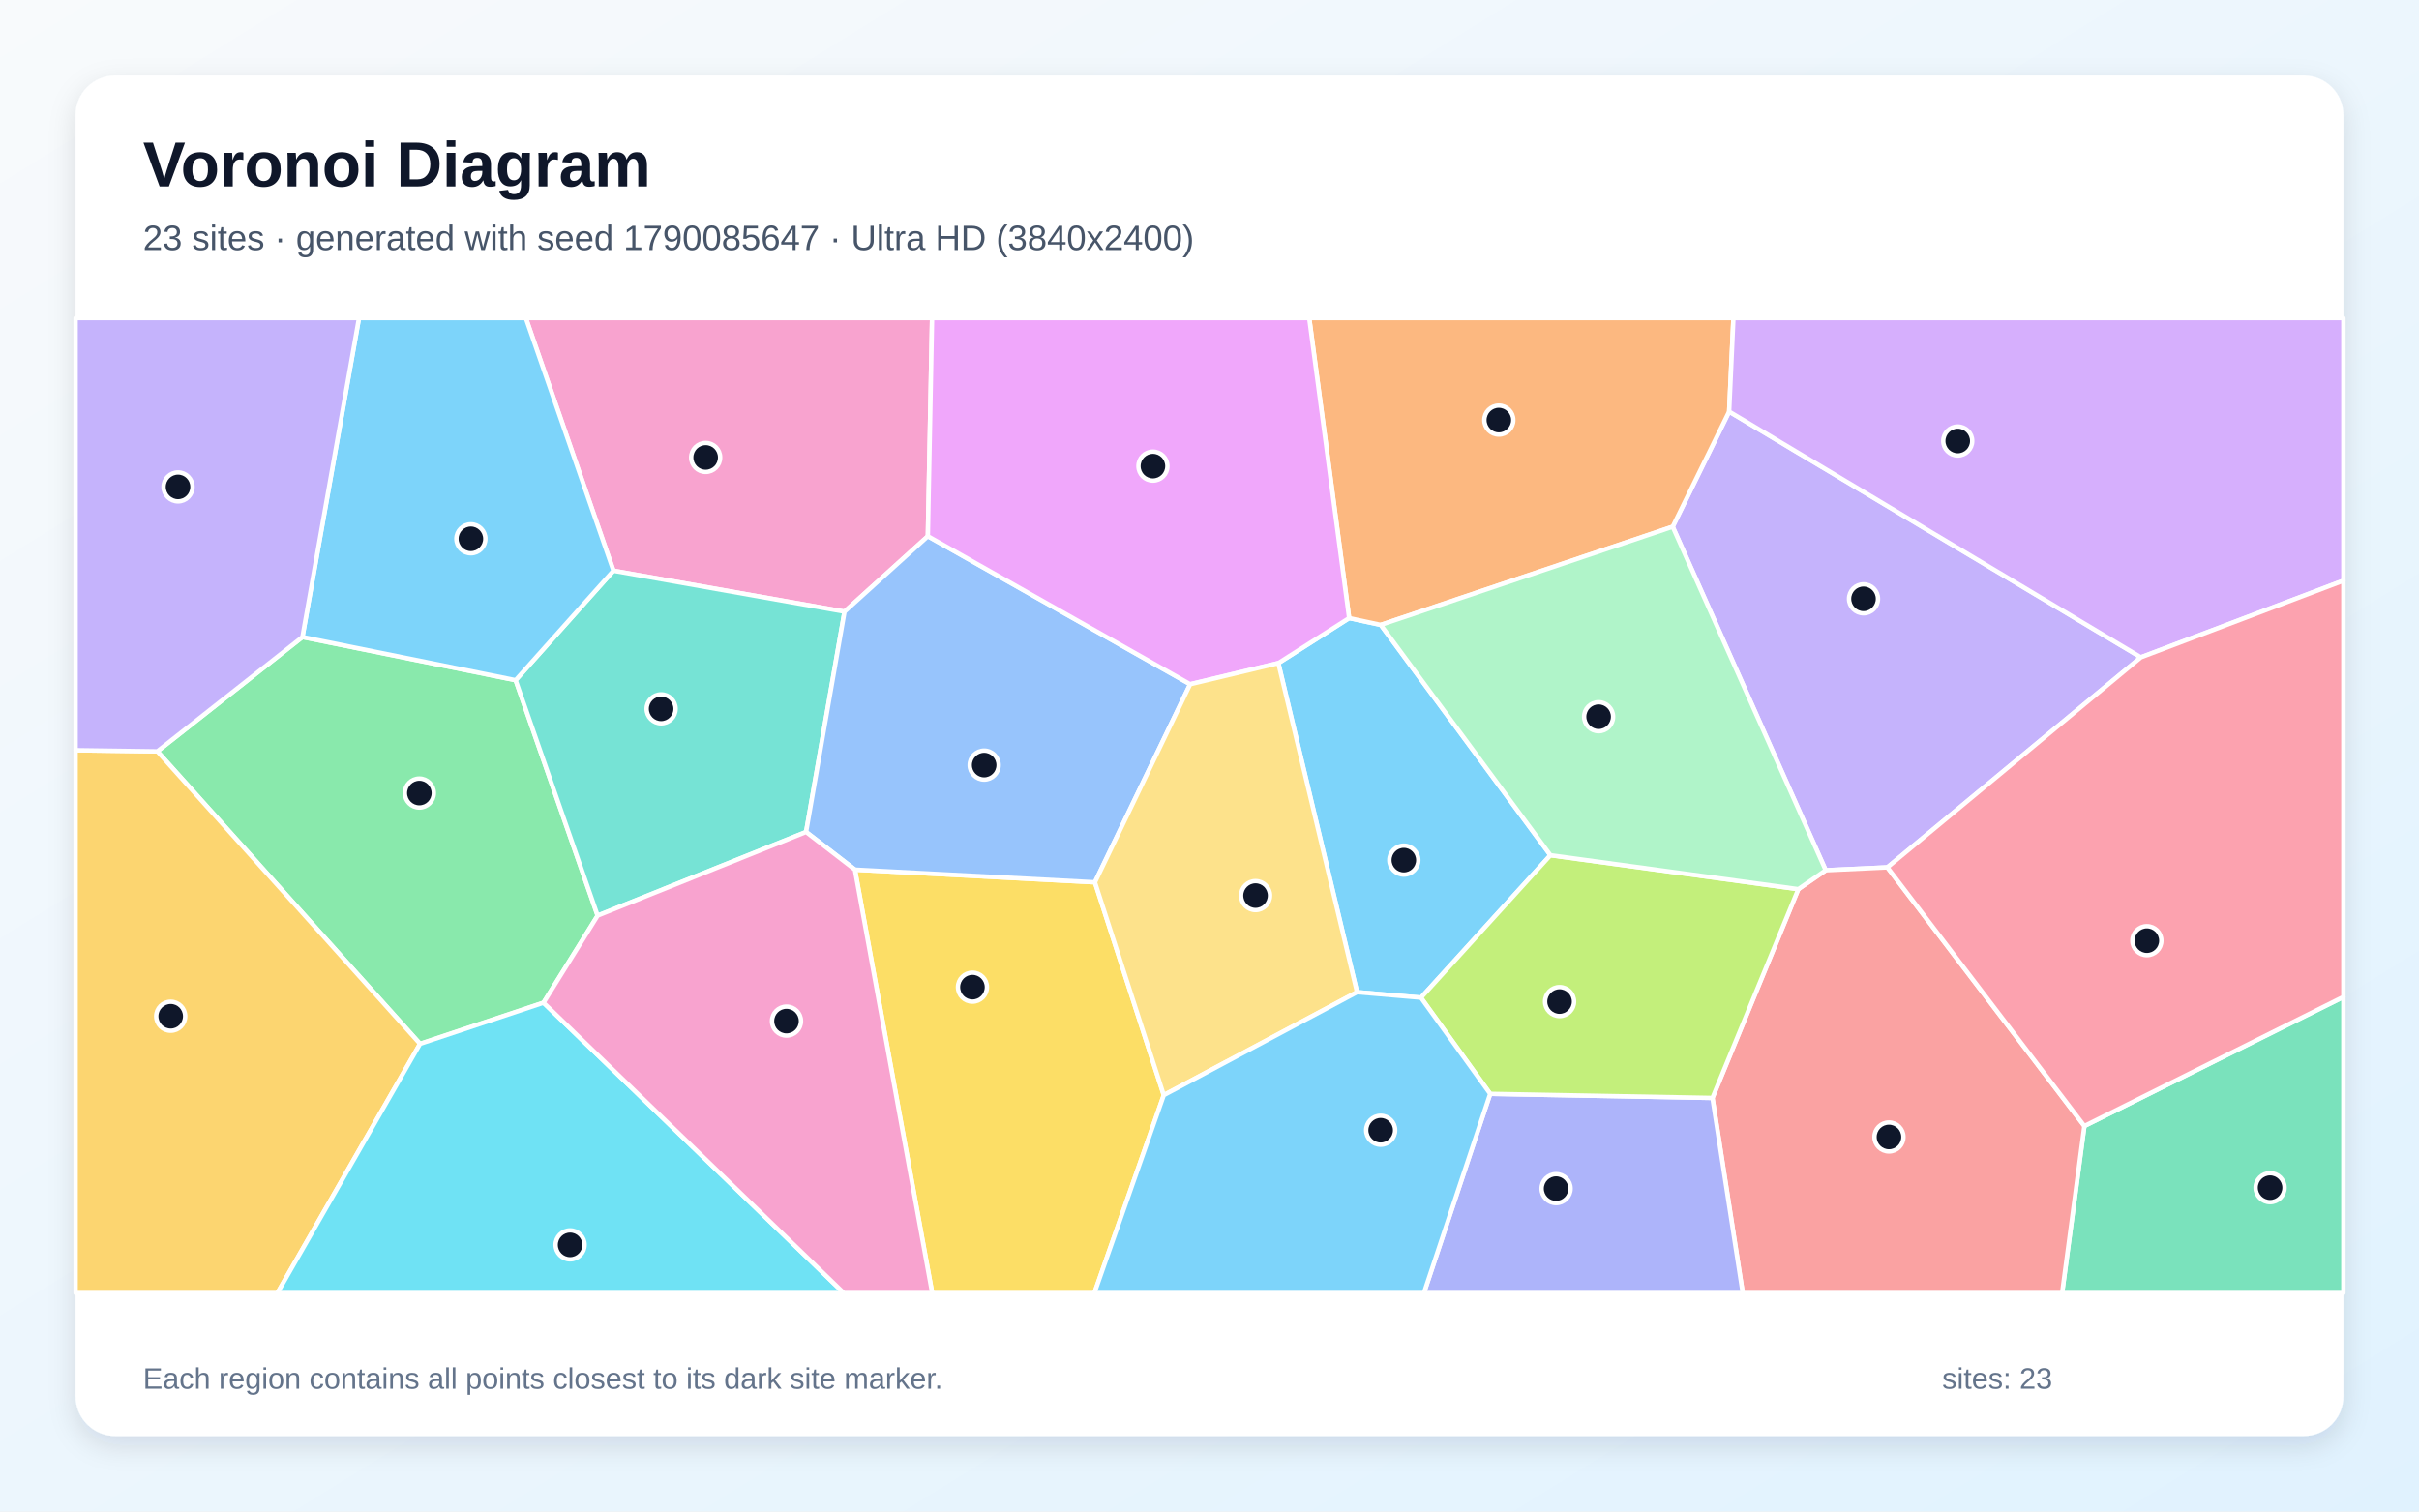
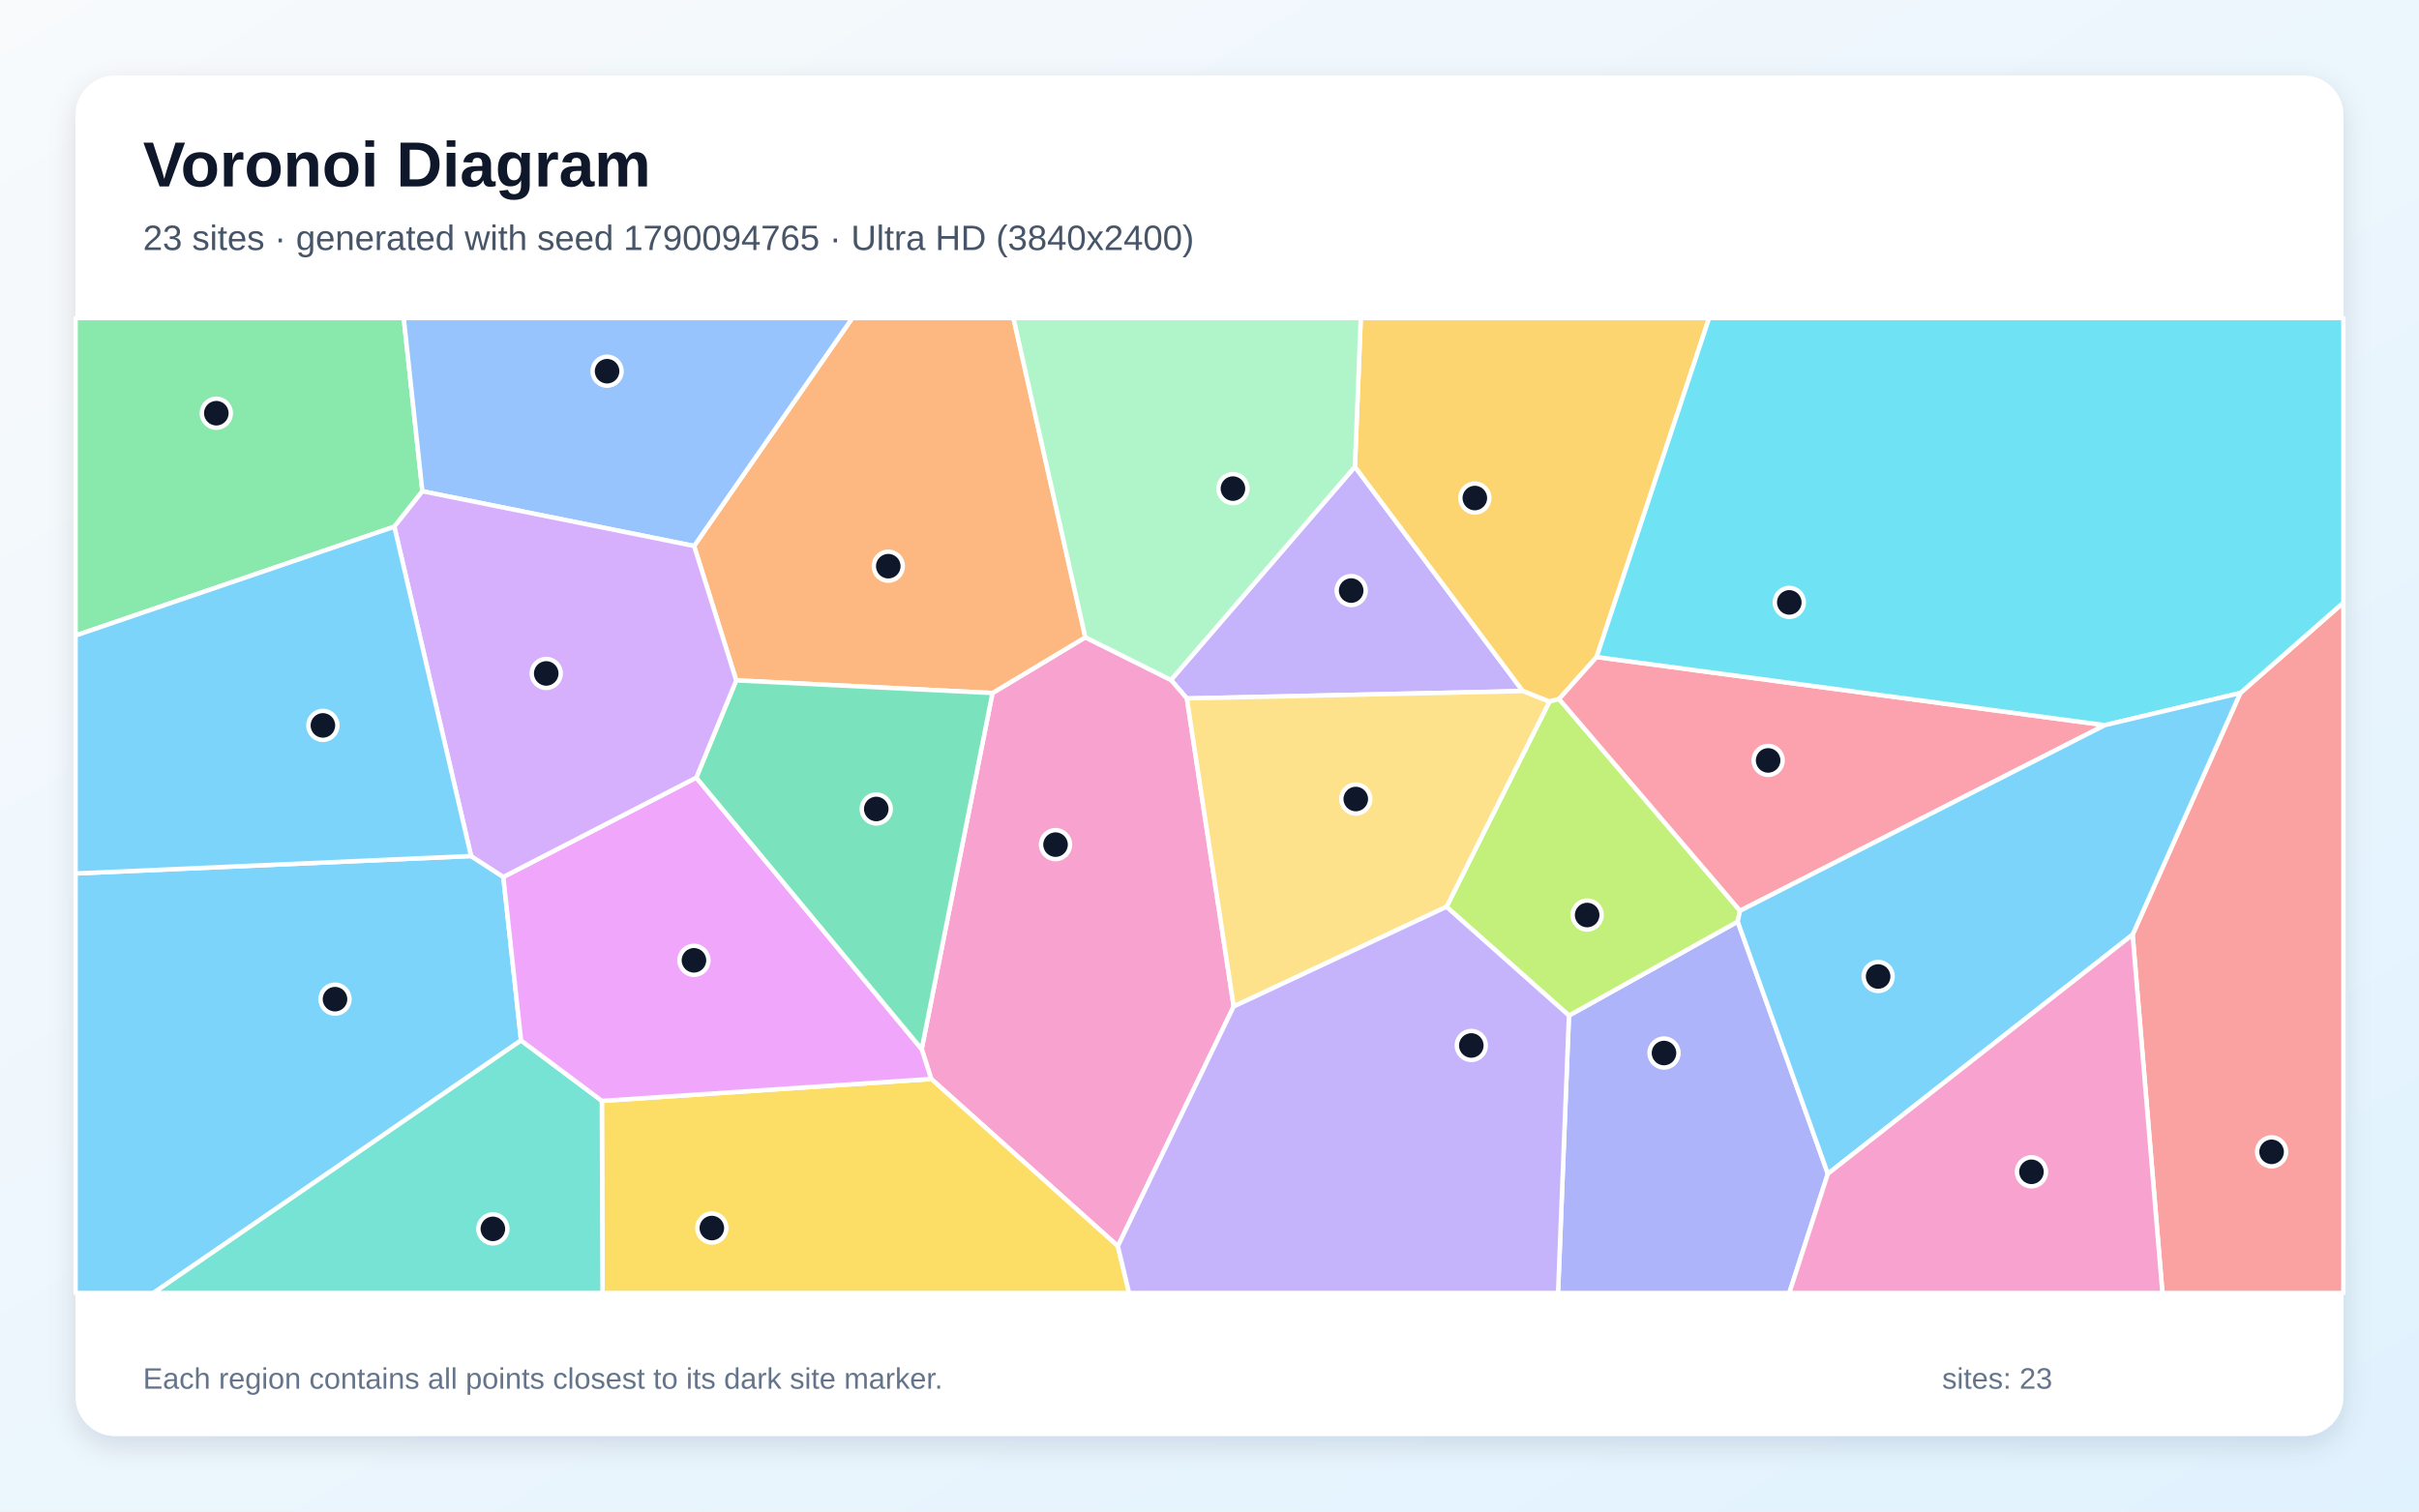
<svg xmlns="http://www.w3.org/2000/svg" width="3840" height="2400" viewBox="0 0 3840 2400" role="img" aria-labelledby="title description">
  <defs>
    <linearGradient id="background" x1="0" y1="0" x2="1" y2="1">
      <stop stop-color="#F8FAFC" />
      <stop offset="1" stop-color="#E0F2FE" />
    </linearGradient>
    <filter id="shadow" x="-5%" y="-5%" width="110%" height="110%">
      <feDropShadow dx="0" dy="15" stdDeviation="22" flood-color="#0F172A" flood-opacity=".12" />
    </filter>
  </defs>
  <rect width="3840" height="2400" fill="url(#background)" />
  <rect x="120" y="120" width="3600" height="2160" rx="63" fill="#FFFFFF" filter="url(#shadow)" />
  <g font-family="Arial, sans-serif">
    <text x="227" y="296" font-size="101" font-weight="700" fill="#0F172A">Voronoi Diagram</text>
-     <text x="227" y="397" font-size="56" fill="#475569">23 sites · generated with seed 1790085647 · Ultra HD (3840x2400)</text>
+     <text x="227" y="397" font-size="56" fill="#475569">23 sites · generated with seed 1790094765 · Ultra HD (3840x2400)</text>
  </g>
  <g stroke="#FFFFFF" stroke-width="7" stroke-linejoin="round">
-     <polygon points="2461.2,1357.9 2255.7,1584.1 2154.2,1575.4 2029.3,1052.9 2141.7,981.4 2191.9,992.2" fill="#38BDF8" fill-opacity="0.65" />
-     <polygon points="3398.5,1043.7 2996.1,1377.2 2898.2,1381.8 2655.3,836.3 2744.9,653.5" fill="#A78BFA" fill-opacity="0.65" />
-     <polygon points="1472.9,851.4 1340.6,971.2 973.8,906.2 834.7,505.0 1479.6,505.0" fill="#F472B6" fill-opacity="0.65" />
-     <polygon points="2744.9,653.5 2655.3,836.3 2191.9,992.2 2141.7,981.4 2078.3,505.0 2751.7,505.0" fill="#FB923C" fill-opacity="0.65" />
-     <polygon points="1357.1,1380.8 1738.1,1400.9 1847.4,1738.9 1737.3,2053.0 1479.8,2053.0" fill="#FACC15" fill-opacity="0.65" />
-     <polygon points="862.8,1592.1 666.8,1657.4 249.8,1193.0 480.1,1011.5 818.5,1080.0 948.7,1453.8" fill="#4ADE80" fill-opacity="0.65" />
-     <polygon points="948.7,1453.8 818.5,1080.0 973.8,906.2 1340.6,971.2 1279.6,1321.0" fill="#2DD4BF" fill-opacity="0.65" />
-     <polygon points="1738.1,1400.9 1357.1,1380.8 1279.6,1321.0 1340.6,971.2 1472.9,851.4 1889.3,1086.4" fill="#60A5FA" fill-opacity="0.65" />
-     <polygon points="1889.3,1086.4 1472.9,851.4 1479.6,505.0 2078.3,505.0 2141.7,981.4 2029.3,1052.9" fill="#E879F9" fill-opacity="0.65" />
-     <polygon points="3308.8,1787.9 3720.0,1582.9 3720.0,2053.0 3273.5,2053.0" fill="#34D399" fill-opacity="0.65" />
-     <polygon points="2718.4,1743.3 2854.7,1411.8 2898.2,1381.8 2996.1,1377.2 3308.8,1787.9 3273.5,2053.0 2766.5,2053.0" fill="#F87171" fill-opacity="0.65" />
-     <polygon points="2365.6,1736.8 2718.4,1743.3 2766.5,2053.0 2260.4,2053.0" fill="#818CF8" fill-opacity="0.65" />
-     <polygon points="120.0,1191.2 249.8,1193.0 666.8,1657.4 440.3,2053.0 120.0,2053.0" fill="#FBBF24" fill-opacity="0.65" />
-     <polygon points="2365.6,1736.8 2255.7,1584.1 2461.2,1357.9 2854.7,1411.8 2718.4,1743.3" fill="#A3E635" fill-opacity="0.65" />
-     <polygon points="3398.5,1043.7 2744.9,653.5 2751.7,505.0 3720.0,505.0 3720.0,922.0" fill="#C084FC" fill-opacity="0.65" />
-     <polygon points="2996.1,1377.2 3398.5,1043.7 3720.0,922.0 3720.0,1582.9 3308.8,1787.9" fill="#FB7185" fill-opacity="0.65" />
-     <polygon points="666.8,1657.4 862.8,1592.1 1339.5,2053.0 440.3,2053.0" fill="#22D3EE" fill-opacity="0.65" />
-     <polygon points="2854.7,1411.8 2461.2,1357.9 2191.9,992.2 2655.3,836.3 2898.2,1381.8" fill="#86EFAC" fill-opacity="0.65" />
-     <polygon points="1847.4,1738.9 1738.1,1400.9 1889.3,1086.4 2029.3,1052.9 2154.2,1575.4" fill="#FCD34D" fill-opacity="0.65" />
-     <polygon points="1847.4,1738.9 2154.2,1575.4 2255.7,1584.1 2365.6,1736.8 2260.4,2053.0 1737.3,2053.0" fill="#38BDF8" fill-opacity="0.65" />
-     <polygon points="818.5,1080.0 480.1,1011.5 569.9,505.0 834.7,505.0 973.8,906.2" fill="#38BDF8" fill-opacity="0.65" />
-     <polygon points="480.1,1011.5 249.8,1193.0 120.0,1191.2 120.0,505.0 569.9,505.0" fill="#A78BFA" fill-opacity="0.65" />
-     <polygon points="862.8,1592.1 948.7,1453.8 1279.6,1321.0 1357.1,1380.8 1479.8,2053.0 1339.5,2053.0" fill="#F472B6" fill-opacity="0.65" />
+     <polygon points="120.0,1386.9 747.8,1359.2 799.0,1392.4 827.1,1652.0 243.5,2053.0 120.0,2053.0" fill="#38BDF8" fill-opacity="0.65" />
+     <polygon points="2150.8,741.1 2417.4,1097.3 1884.1,1109.0 1858.8,1079.6" fill="#A78BFA" fill-opacity="0.65" />
+     <polygon points="1774.5,1978.6 1478.3,1713.2 1463.1,1665.8 1575.5,1100.4 1722.9,1011.9 1858.8,1079.6 1884.1,1109.0 1958.4,1598.1" fill="#F472B6" fill-opacity="0.65" />
+     <polygon points="1722.9,1011.9 1575.5,1100.4 1168.7,1080.3 1101.8,866.9 1352.9,505.0 1608.8,505.0" fill="#FB923C" fill-opacity="0.65" />
+     <polygon points="955.4,1748.0 1478.3,1713.2 1774.5,1978.6 1792.4,2053.0 956.5,2053.0" fill="#FACC15" fill-opacity="0.65" />
+     <polygon points="670.5,780.0 626.0,836.3 120.0,1009.1 120.0,505.0 640.9,505.0" fill="#4ADE80" fill-opacity="0.65" />
+     <polygon points="827.1,1652.0 955.4,1748.0 956.5,2053.0 243.5,2053.0" fill="#2DD4BF" fill-opacity="0.65" />
+     <polygon points="1101.8,866.9 670.5,780.0 640.9,505.0 1352.9,505.0" fill="#60A5FA" fill-opacity="0.65" />
+     <polygon points="955.4,1748.0 827.1,1652.0 799.0,1392.4 1105.3,1234.7 1463.1,1665.8 1478.3,1713.2" fill="#E879F9" fill-opacity="0.65" />
+     <polygon points="1105.3,1234.7 1168.7,1080.3 1575.5,1100.4 1463.1,1665.8" fill="#34D399" fill-opacity="0.65" />
+     <polygon points="3385.4,1484.0 3556.4,1100.3 3720.0,956.8 3720.0,2053.0 3432.7,2053.0" fill="#F87171" fill-opacity="0.65" />
+     <polygon points="2490.6,1612.5 2758.5,1463.3 2901.6,1863.7 2840.4,2053.0 2473.3,2053.0" fill="#818CF8" fill-opacity="0.65" />
+     <polygon points="2534.5,1043.2 2474.9,1109.9 2459.6,1114.0 2417.4,1097.3 2150.8,741.1 2160.1,505.0 2713.1,505.0" fill="#FBBF24" fill-opacity="0.65" />
+     <polygon points="2762.2,1446.1 2758.5,1463.3 2490.6,1612.5 2296.2,1439.8 2459.6,1114.0 2474.9,1109.9" fill="#A3E635" fill-opacity="0.65" />
+     <polygon points="1101.8,866.9 1168.7,1080.3 1105.3,1234.7 799.0,1392.4 747.8,1359.2 626.0,836.3 670.5,780.0" fill="#C084FC" fill-opacity="0.65" />
+     <polygon points="2762.2,1446.1 2474.9,1109.9 2534.5,1043.2 3341.3,1151.4" fill="#FB7185" fill-opacity="0.65" />
+     <polygon points="3556.4,1100.3 3341.3,1151.4 2534.5,1043.2 2713.1,505.0 3720.0,505.0 3720.0,956.8" fill="#22D3EE" fill-opacity="0.65" />
+     <polygon points="2150.8,741.1 1858.8,1079.6 1722.9,1011.9 1608.8,505.0 2160.1,505.0" fill="#86EFAC" fill-opacity="0.65" />
+     <polygon points="2459.6,1114.0 2296.2,1439.8 1958.4,1598.1 1884.1,1109.0 2417.4,1097.3" fill="#FCD34D" fill-opacity="0.65" />
+     <polygon points="2901.6,1863.7 2758.5,1463.3 2762.2,1446.1 3341.3,1151.4 3556.4,1100.3 3385.4,1484.0" fill="#38BDF8" fill-opacity="0.65" />
+     <polygon points="626.0,836.3 747.8,1359.2 120.0,1386.9 120.0,1009.1" fill="#38BDF8" fill-opacity="0.65" />
+     <polygon points="1774.5,1978.6 1958.4,1598.1 2296.2,1439.8 2490.6,1612.5 2473.3,2053.0 1792.4,2053.0" fill="#A78BFA" fill-opacity="0.65" />
+     <polygon points="2901.6,1863.7 3385.4,1484.0 3432.7,2053.0 2840.4,2053.0" fill="#F472B6" fill-opacity="0.65" />
  </g>
  <g>
-     <circle cx="2228.5" cy="1365.7" r="23" fill="#0F172A" stroke="#FFFFFF" stroke-width="7" />
-     <circle cx="2958.2" cy="950.8" r="23" fill="#0F172A" stroke="#FFFFFF" stroke-width="7" />
-     <circle cx="1120.2" cy="726.3" r="23" fill="#0F172A" stroke="#FFFFFF" stroke-width="7" />
-     <circle cx="2379.3" cy="667.0" r="23" fill="#0F172A" stroke="#FFFFFF" stroke-width="7" />
-     <circle cx="1543.7" cy="1567.4" r="23" fill="#0F172A" stroke="#FFFFFF" stroke-width="7" />
-     <circle cx="665.7" cy="1259.2" r="23" fill="#0F172A" stroke="#FFFFFF" stroke-width="7" />
-     <circle cx="1049.5" cy="1125.5" r="23" fill="#0F172A" stroke="#FFFFFF" stroke-width="7" />
-     <circle cx="1562.3" cy="1214.8" r="23" fill="#0F172A" stroke="#FFFFFF" stroke-width="7" />
-     <circle cx="1830.2" cy="740.1" r="23" fill="#0F172A" stroke="#FFFFFF" stroke-width="7" />
-     <circle cx="3603.6" cy="1885.8" r="23" fill="#0F172A" stroke="#FFFFFF" stroke-width="7" />
-     <circle cx="2998.6" cy="1805.3" r="23" fill="#0F172A" stroke="#FFFFFF" stroke-width="7" />
-     <circle cx="2470.2" cy="1887.3" r="23" fill="#0F172A" stroke="#FFFFFF" stroke-width="7" />
-     <circle cx="271.0" cy="1613.6" r="23" fill="#0F172A" stroke="#FFFFFF" stroke-width="7" />
-     <circle cx="2475.7" cy="1590.3" r="23" fill="#0F172A" stroke="#FFFFFF" stroke-width="7" />
-     <circle cx="3107.8" cy="700.2" r="23" fill="#0F172A" stroke="#FFFFFF" stroke-width="7" />
-     <circle cx="3408.0" cy="1493.6" r="23" fill="#0F172A" stroke="#FFFFFF" stroke-width="7" />
-     <circle cx="905.0" cy="1976.6" r="23" fill="#0F172A" stroke="#FFFFFF" stroke-width="7" />
-     <circle cx="2537.7" cy="1138.0" r="23" fill="#0F172A" stroke="#FFFFFF" stroke-width="7" />
-     <circle cx="1993.1" cy="1422.0" r="23" fill="#0F172A" stroke="#FFFFFF" stroke-width="7" />
-     <circle cx="2191.7" cy="1794.6" r="23" fill="#0F172A" stroke="#FFFFFF" stroke-width="7" />
-     <circle cx="747.5" cy="855.5" r="23" fill="#0F172A" stroke="#FFFFFF" stroke-width="7" />
-     <circle cx="282.6" cy="773.1" r="23" fill="#0F172A" stroke="#FFFFFF" stroke-width="7" />
-     <circle cx="1248.5" cy="1621.3" r="23" fill="#0F172A" stroke="#FFFFFF" stroke-width="7" />
+     <circle cx="531.8" cy="1586.5" r="23" fill="#0F172A" stroke="#FFFFFF" stroke-width="7" />
+     <circle cx="2144.9" cy="937.7" r="23" fill="#0F172A" stroke="#FFFFFF" stroke-width="7" />
+     <circle cx="1675.6" cy="1341.1" r="23" fill="#0F172A" stroke="#FFFFFF" stroke-width="7" />
+     <circle cx="1410.1" cy="899.0" r="23" fill="#0F172A" stroke="#FFFFFF" stroke-width="7" />
+     <circle cx="1130.0" cy="1949.9" r="23" fill="#0F172A" stroke="#FFFFFF" stroke-width="7" />
+     <circle cx="343.4" cy="656.1" r="23" fill="#0F172A" stroke="#FFFFFF" stroke-width="7" />
+     <circle cx="782.4" cy="1951.2" r="23" fill="#0F172A" stroke="#FFFFFF" stroke-width="7" />
+     <circle cx="963.7" cy="589.4" r="23" fill="#0F172A" stroke="#FFFFFF" stroke-width="7" />
+     <circle cx="1101.6" cy="1524.8" r="23" fill="#0F172A" stroke="#FFFFFF" stroke-width="7" />
+     <circle cx="1391.0" cy="1284.5" r="23" fill="#0F172A" stroke="#FFFFFF" stroke-width="7" />
+     <circle cx="3606.0" cy="1828.9" r="23" fill="#0F172A" stroke="#FFFFFF" stroke-width="7" />
+     <circle cx="2641.5" cy="1672.0" r="23" fill="#0F172A" stroke="#FFFFFF" stroke-width="7" />
+     <circle cx="2341.2" cy="790.8" r="23" fill="#0F172A" stroke="#FFFFFF" stroke-width="7" />
+     <circle cx="2519.5" cy="1452.9" r="23" fill="#0F172A" stroke="#FFFFFF" stroke-width="7" />
+     <circle cx="867.1" cy="1069.3" r="23" fill="#0F172A" stroke="#FFFFFF" stroke-width="7" />
+     <circle cx="2806.8" cy="1207.4" r="23" fill="#0F172A" stroke="#FFFFFF" stroke-width="7" />
+     <circle cx="2840.4" cy="956.5" r="23" fill="#0F172A" stroke="#FFFFFF" stroke-width="7" />
+     <circle cx="1957.2" cy="775.8" r="23" fill="#0F172A" stroke="#FFFFFF" stroke-width="7" />
+     <circle cx="2152.2" cy="1268.7" r="23" fill="#0F172A" stroke="#FFFFFF" stroke-width="7" />
+     <circle cx="2981.4" cy="1550.5" r="23" fill="#0F172A" stroke="#FFFFFF" stroke-width="7" />
+     <circle cx="512.6" cy="1151.8" r="23" fill="#0F172A" stroke="#FFFFFF" stroke-width="7" />
+     <circle cx="2335.6" cy="1660.0" r="23" fill="#0F172A" stroke="#FFFFFF" stroke-width="7" />
+     <circle cx="3224.8" cy="1860.6" r="23" fill="#0F172A" stroke="#FFFFFF" stroke-width="7" />
  </g>
  <g font-family="Arial, sans-serif" font-size="47" fill="#64748B">
    <text x="227" y="2205">Each region contains all points closest to its dark site marker.</text>
    <text x="3083" y="2205">sites: 23</text>
  </g>
</svg>
